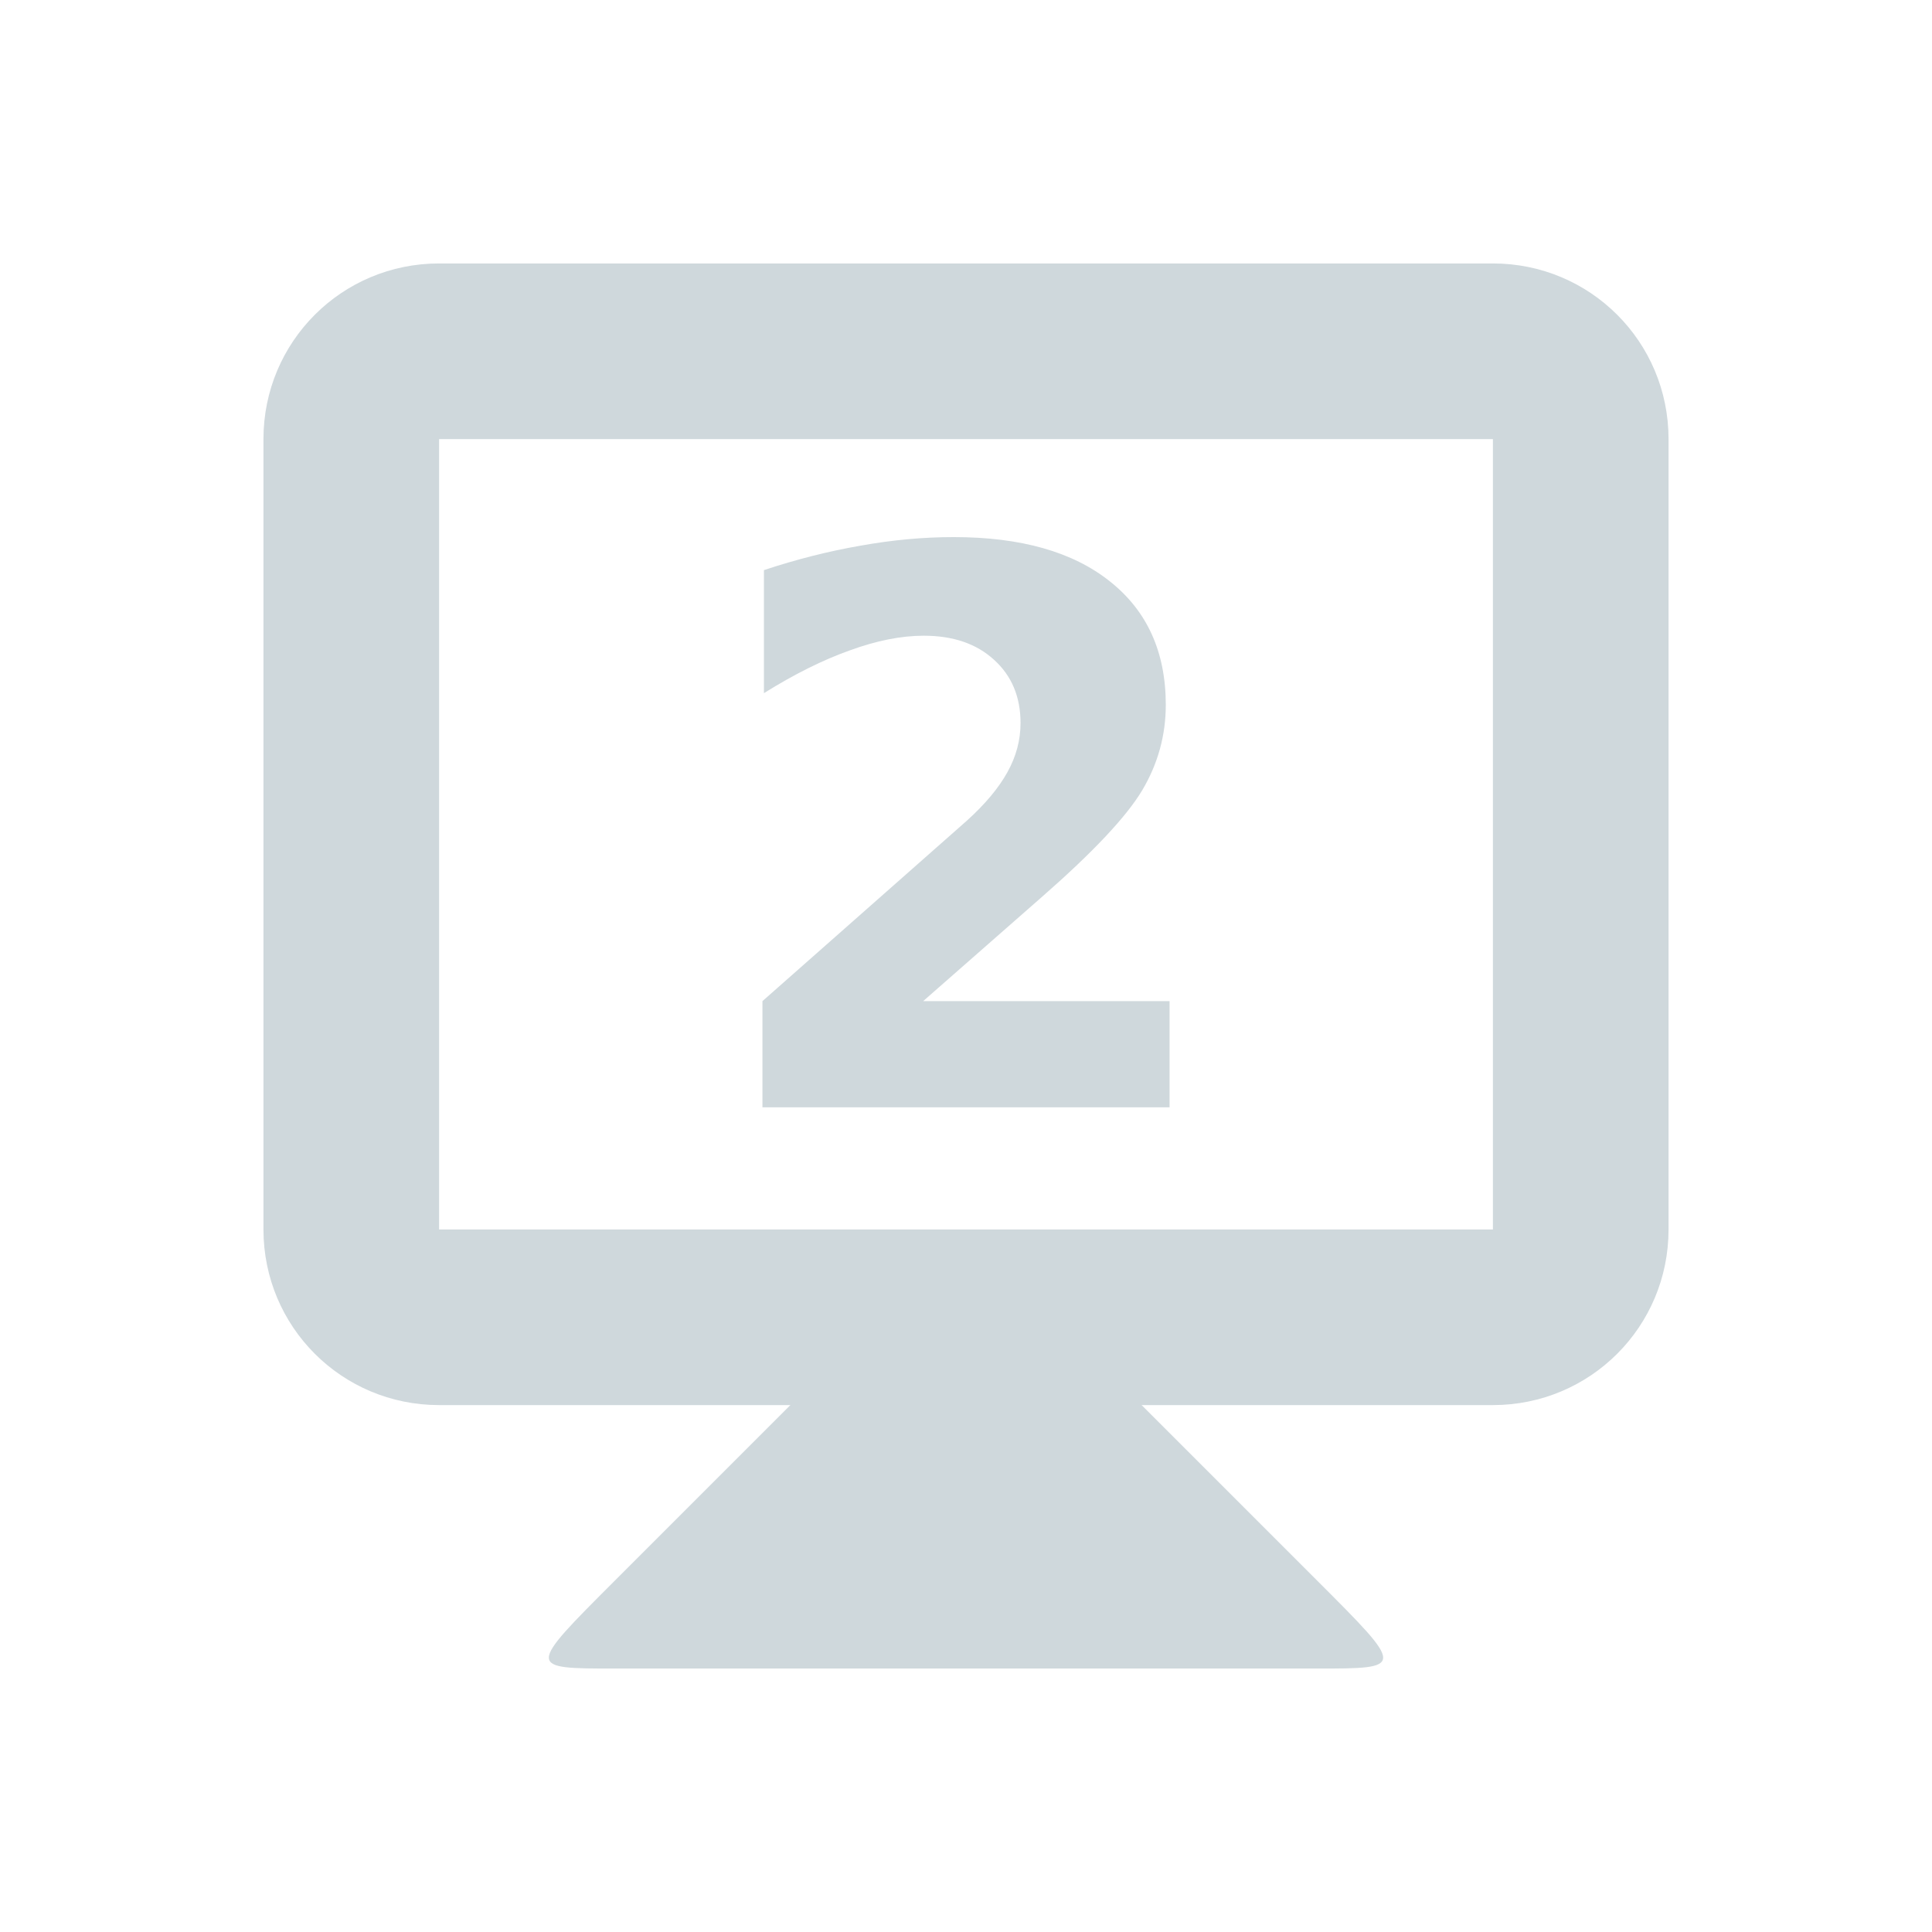
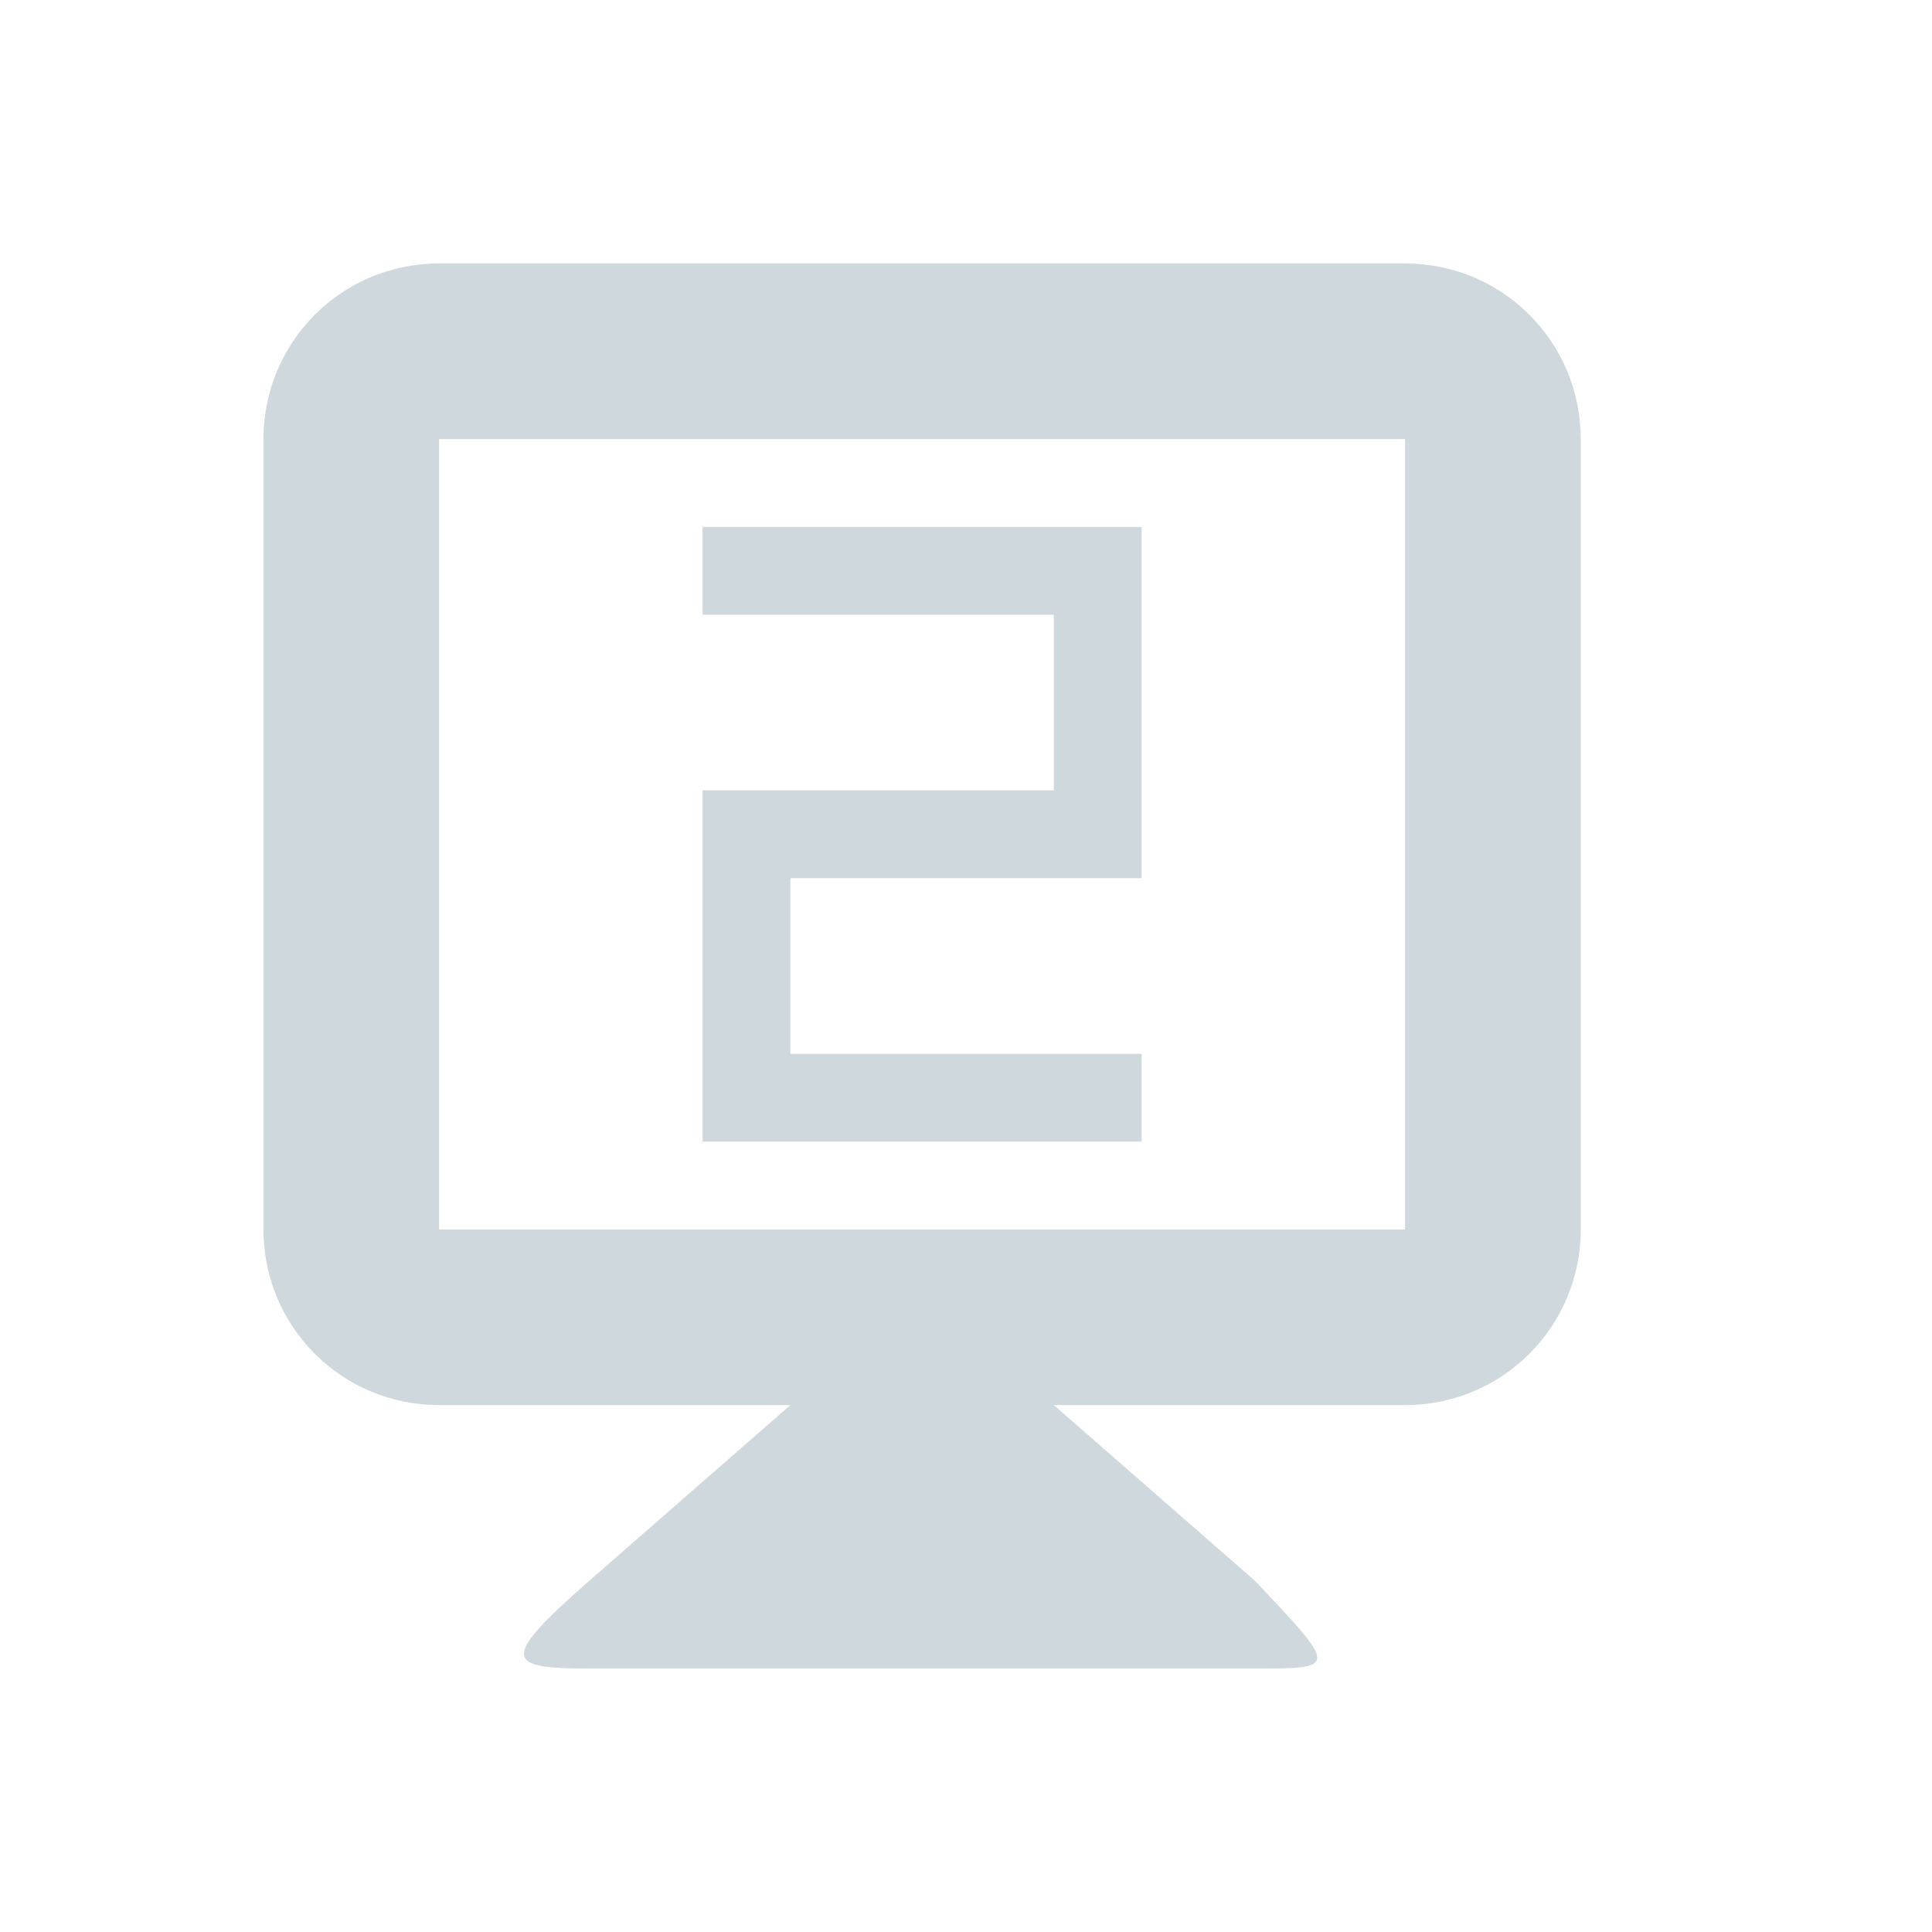
<svg xmlns="http://www.w3.org/2000/svg" width="22" height="22" version="1.1">
  <defs>
    <style id="current-color-scheme" type="text/css">
   .ColorScheme-Text { color:#cfd8dc; } .ColorScheme-Highlight { color:#00bcd4; }
  </style>
  </defs>
-   <g transform="translate(0 -1030.9)">
-     <path style="fill:currentColor" class="ColorScheme-Text" d="m9 1046.9-2 2c-1 1-1 1 0 1h8c1 0 1 0 0-1l-2-2v-1h-4z" />
-     <path style="fill:currentColor" class="ColorScheme-Text" d="m5 1033.9c-1.108 0-2 0.892-2 2v9c0 1.108 0.892 2 2 2h12c1.108 0 2-0.892 2-2v-9c0-1.108-0.892-2-2-2h-12zm0 2h12v9h-12v-9z" />
-     <g transform="translate(.032043)">
-       <path style="fill:currentColor" class="ColorScheme-Text" d="m10.479 1042.3h2.807v1.209h-4.636v-1.209l2.328-2.055q0.312-0.282 0.461-0.551 0.15-0.269 0.15-0.56 0-0.449-0.303-0.722-0.299-0.273-0.799-0.273-0.385 0-0.842 0.167-0.457 0.162-0.978 0.487v-1.401q0.555-0.184 1.098-0.278 0.543-0.098 1.064-0.098 1.145 0 1.777 0.504 0.637 0.504 0.637 1.406 0 0.521-0.269 0.974-0.269 0.449-1.132 1.205l-1.363 1.196z" />
-     </g>
-   </g>
+   <path style="fill:currentColor" class="ColorScheme-Text" d="M 5 3 C 3.892 3 3 3.892 3 5 L 3 14 C 3 15.108 3.892 16 5 16 L 9 16 L 6.711 18 C 5.674 18.906 5.764 19 6.711 19 L 14.289 19 C 15.236 19 15.236 19 14.289 18 L 12 16 L 16 16 C 17.108 16 18 15.108 18 14 L 18 5 C 18 3.892 17.108 3 16 3 L 5 3 z M 5 5 L 16 5 L 16 14 L 5 14 L 5 5 z M 8 6 L 8 7 L 12 7 L 12 9 L 9 9 L 8 9 L 8 10 L 8 13 L 9 13 L 13 13 L 13 12 L 9 12 L 9 10 L 13 10 L 13 9 L 13 6 L 8 6 z" />
</svg>
